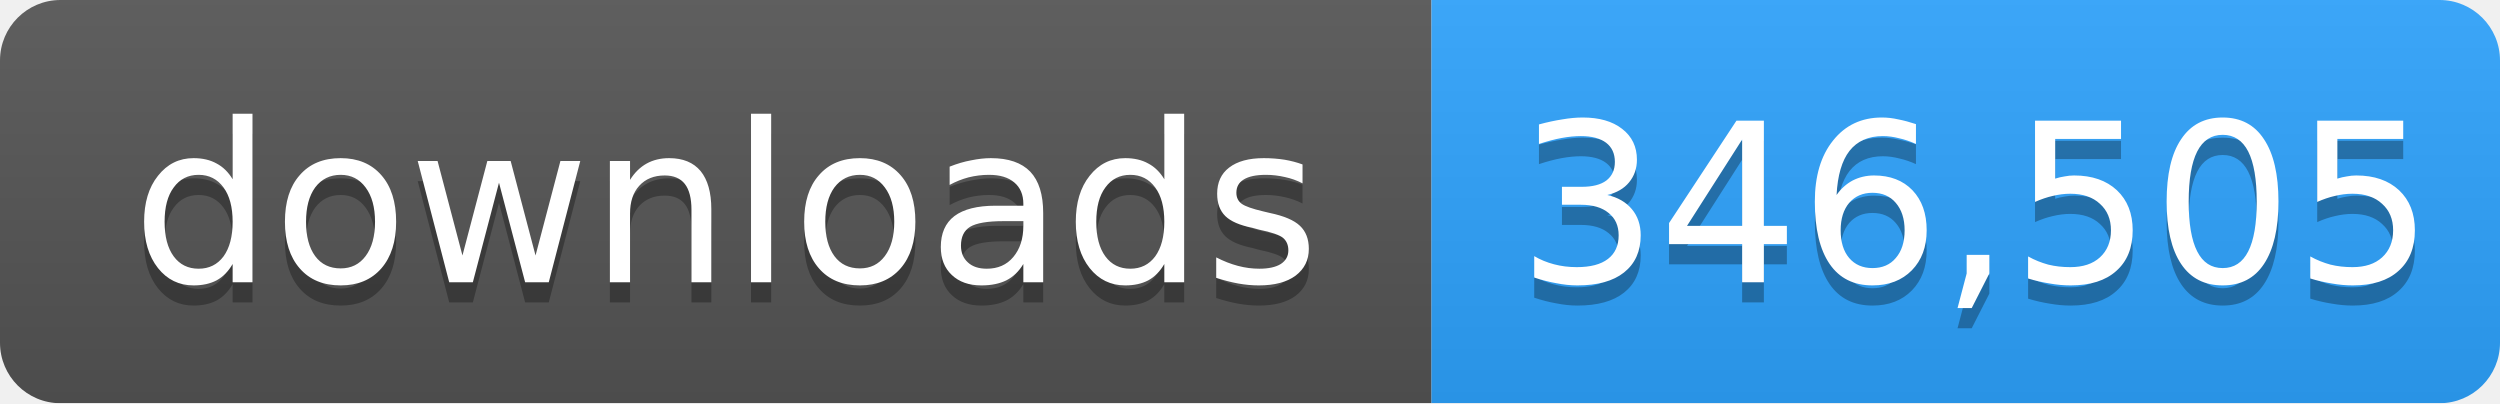
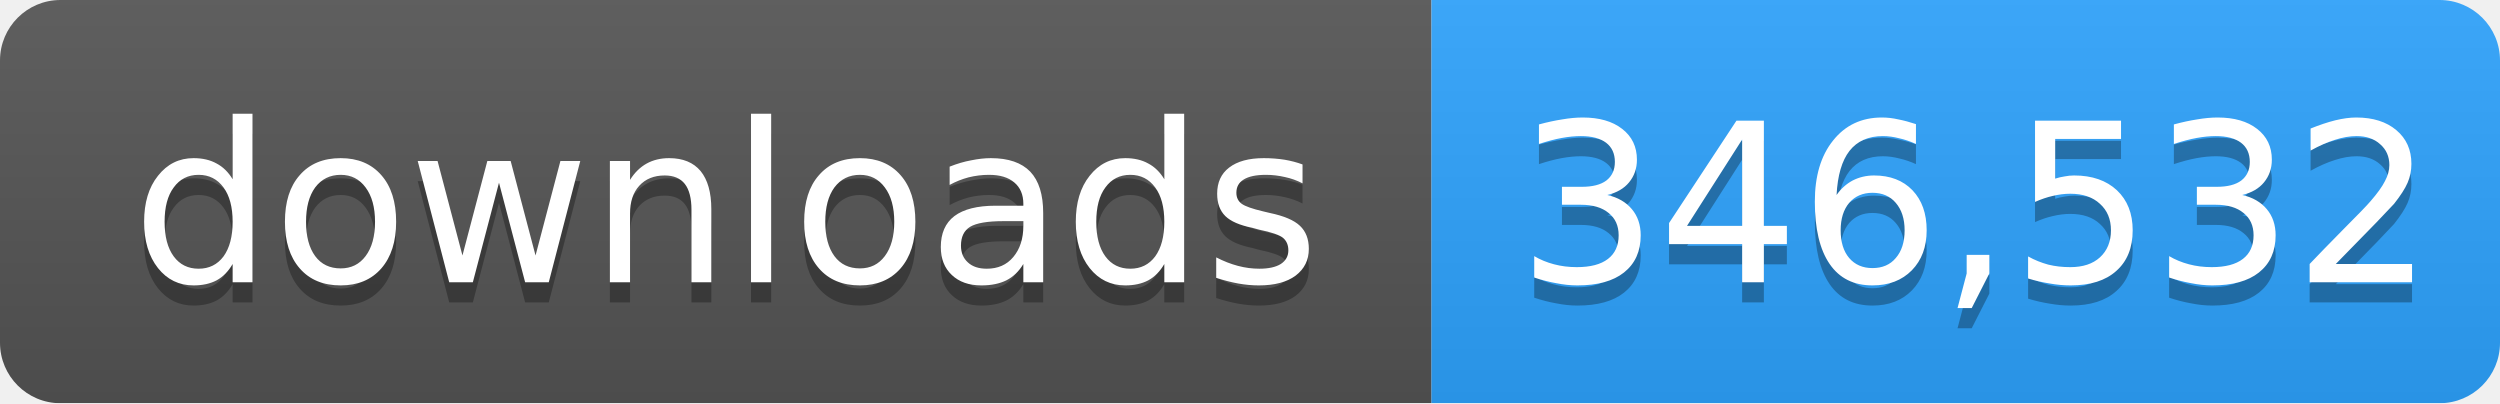
- <svg xmlns="http://www.w3.org/2000/svg" width="124" height="20" role="img" aria-label="downloads: 346,505">
+ <svg xmlns="http://www.w3.org/2000/svg" width="124" height="20" role="img" aria-label="downloads: 346,532">
  <linearGradient id="s" x2="0" y2="100%">
    <stop offset="0" stop-color="#bbb" stop-opacity=".1" />
    <stop offset="1" stop-opacity=".1" />
  </linearGradient>
  <mask id="m">
    <rect width="124" height="20" rx="3" fill="#fff" />
  </mask>
  <g mask="url(#m)">
    <rect width="71" height="20" fill="#555" />
    <rect x="71" width="53" height="20" fill="#2ea4ff" />
    <rect width="124" height="20" fill="url(#s)" />
  </g>
  <g fill="#fff" text-anchor="middle" font-family="Verdana,Geneva,DejaVu Sans,sans-serif" font-size="11">
    <text x="36" y="15" fill="#010101" fill-opacity=".3">downloads</text>
    <text x="36" y="14">downloads</text>
-     <text x="98" y="15" fill="#010101" fill-opacity=".3">346,505</text>
-     <text x="98" y="14">346,505</text>
+     <text x="98" y="15" fill="#010101" fill-opacity=".3">346,532</text>
+     <text x="98" y="14">346,532</text>
  </g>
</svg>
